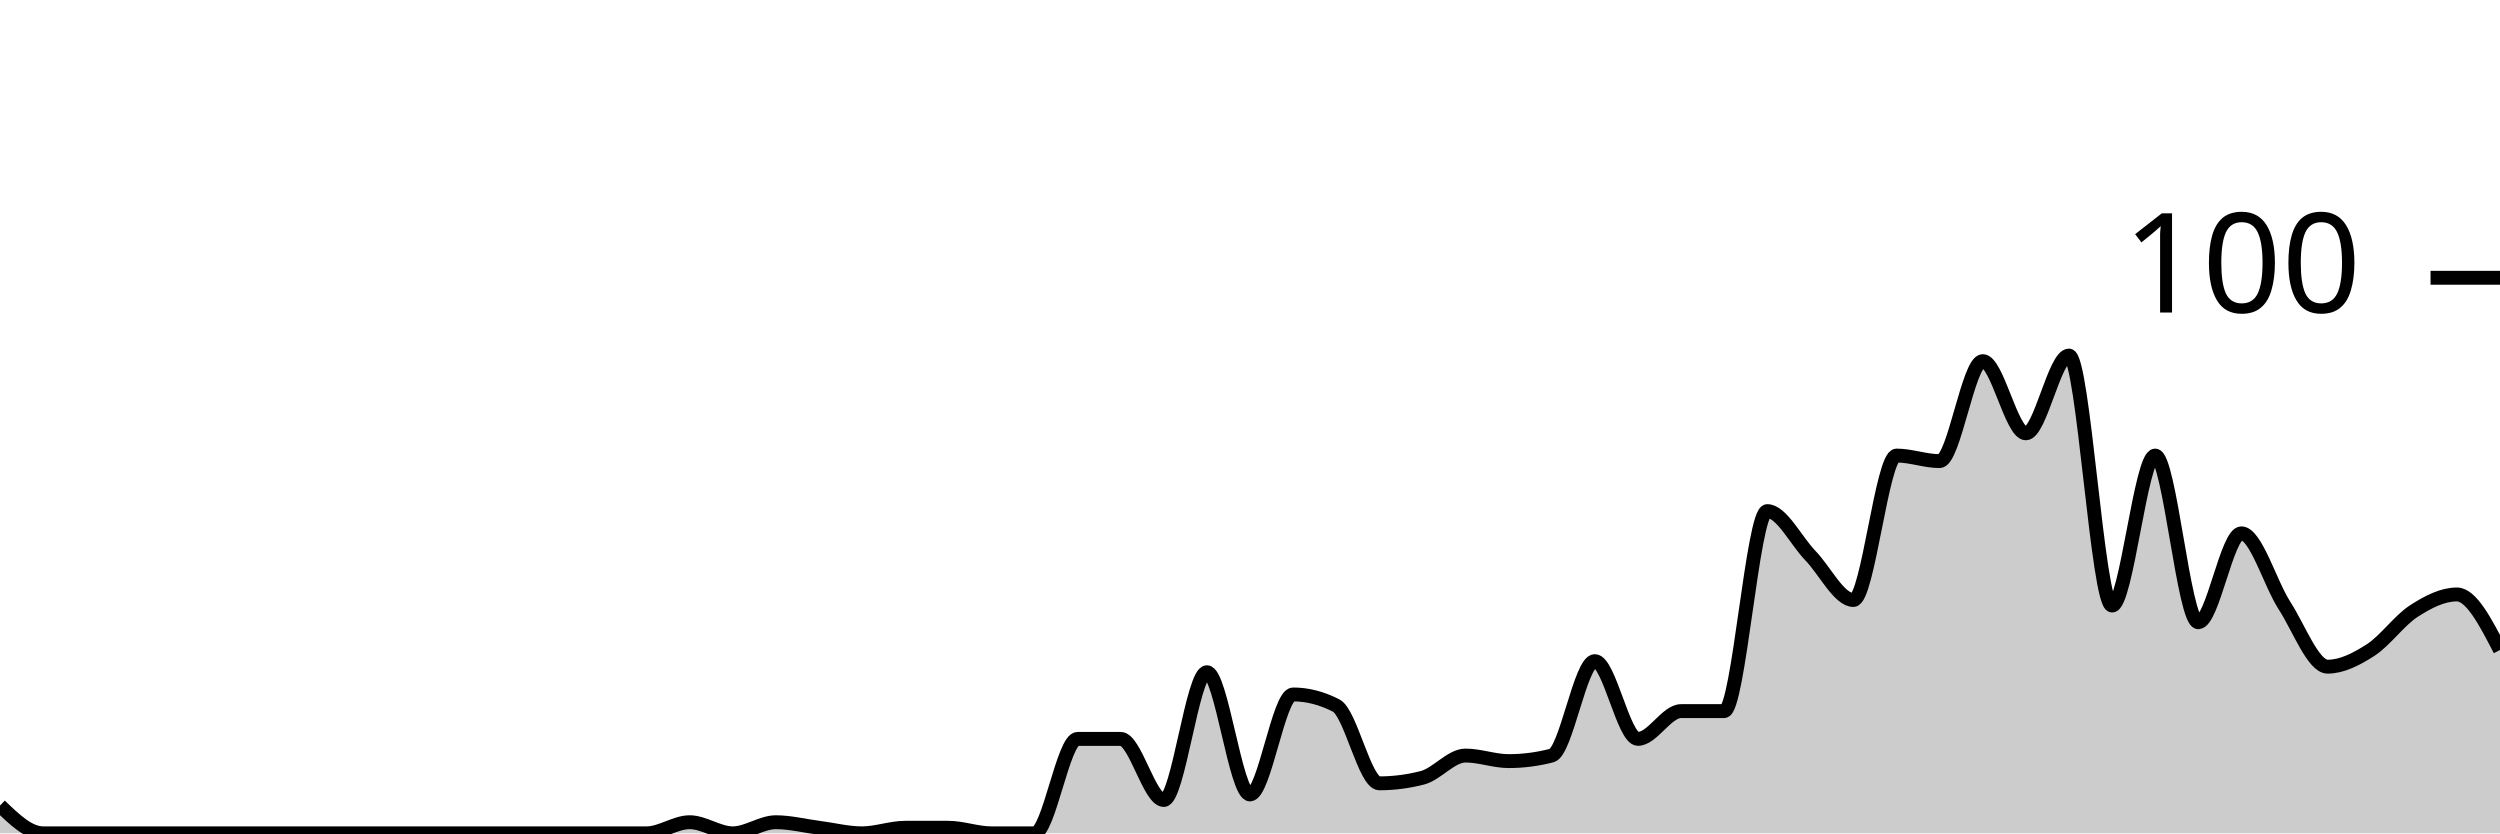
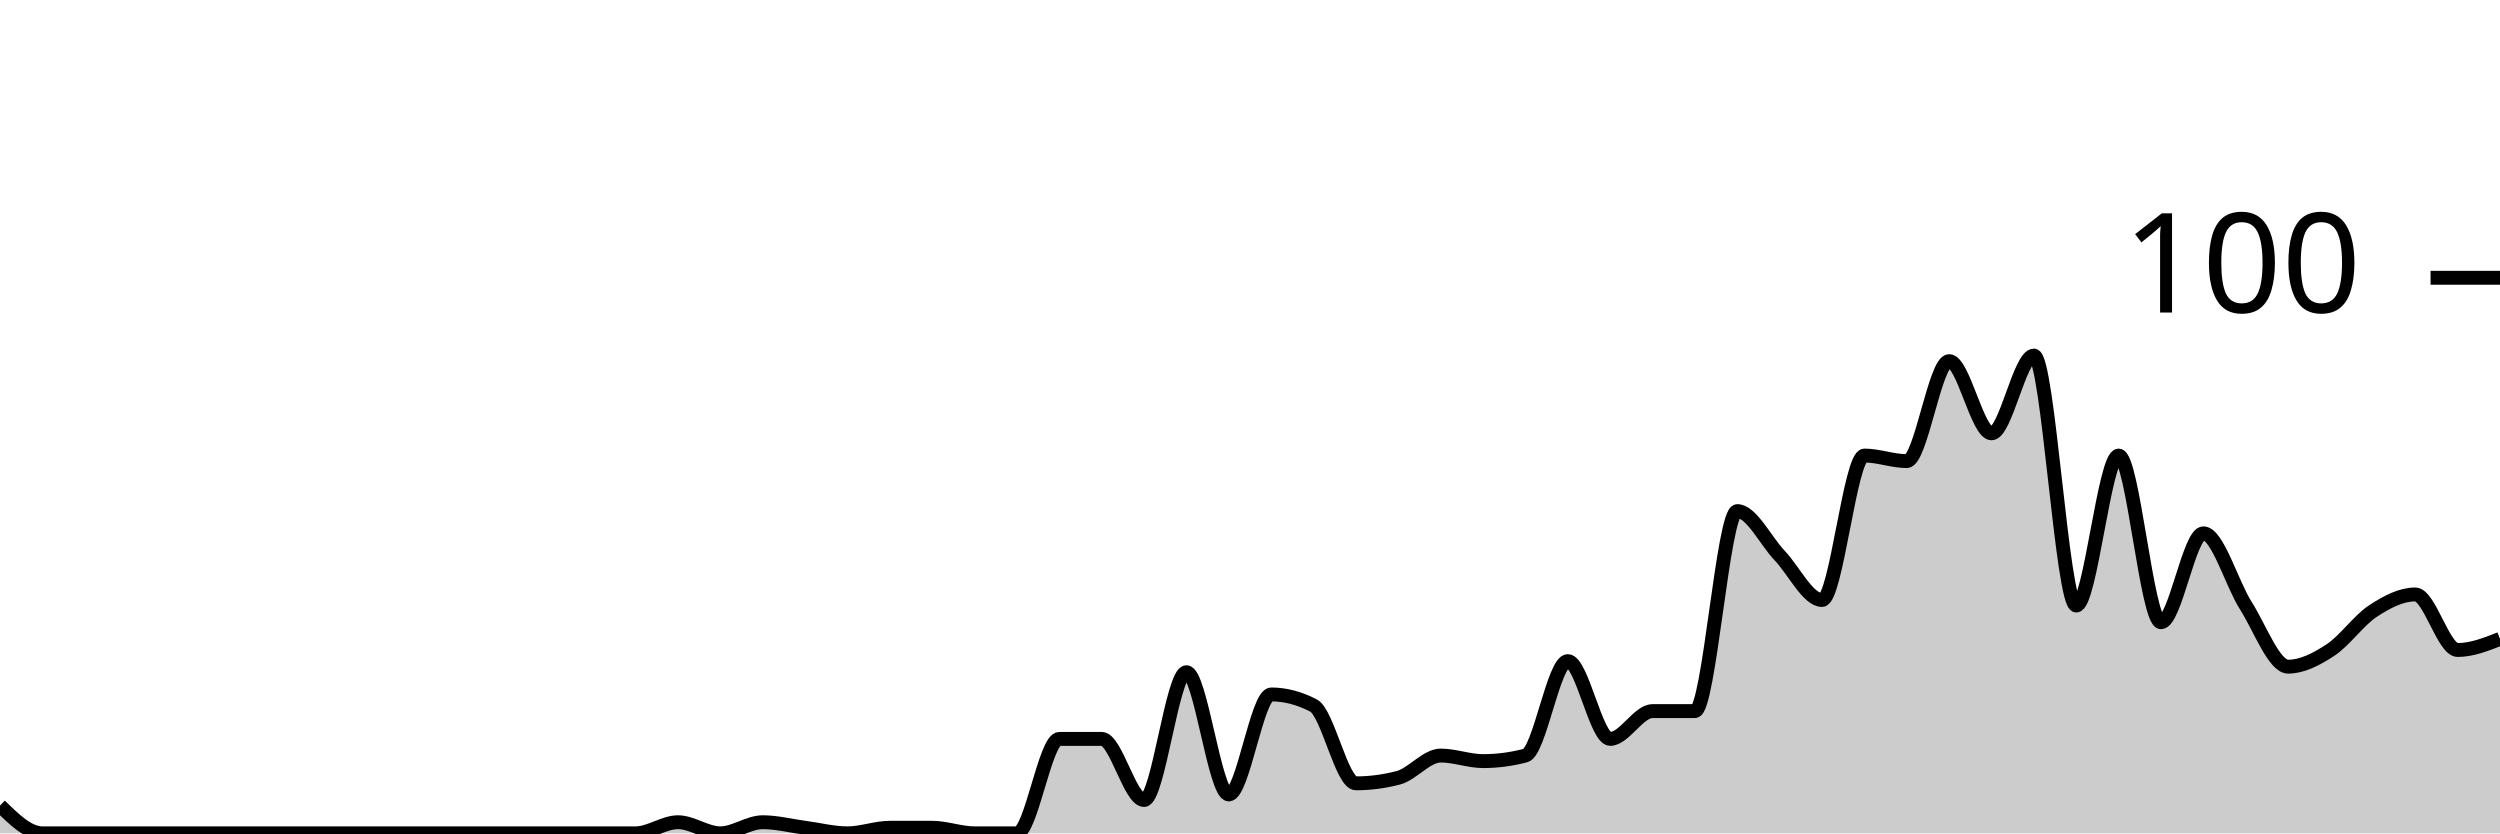
<svg xmlns="http://www.w3.org/2000/svg" viewBox="0 0 180 60">
  <g transform="translate(0,20)">
-     <path class="area" fill="rgba(0, 0, 0, 0.2)" d="M0,38C1.034,39,2.069,40,3.103,40C4.138,40,5.172,40,6.207,40C7.241,40,8.276,40,9.31,40C10.345,40,11.379,40,12.414,40C13.448,40,14.483,40,15.517,40C16.552,40,17.586,40,18.621,40C19.655,40,20.69,40,21.724,40C22.759,40,23.793,40,24.828,40C25.862,40,26.897,40,27.931,40C28.966,40,30,40,31.034,40C32.069,40,33.103,40,34.138,40C35.172,40,36.207,40,37.241,40C38.276,40,39.31,40,40.345,40C41.379,40,42.414,40,43.448,40C44.483,40,45.517,40,46.552,40C47.586,40,48.621,39.2,49.655,39.2C50.69,39.2,51.724,40,52.759,40C53.793,40,54.828,39.2,55.862,39.2C56.897,39.2,57.931,39.467,58.966,39.6C60,39.733,61.034,40,62.069,40C63.103,40,64.138,39.6,65.172,39.6C66.207,39.6,67.241,39.6,68.276,39.6C69.31,39.6,70.345,40,71.379,40C72.414,40,73.448,40,74.483,40C75.517,40,76.552,33.2,77.586,33.2C78.621,33.2,79.655,33.2,80.69,33.2C81.724,33.2,82.759,37.6,83.793,37.6C84.828,37.6,85.862,28.4,86.897,28.4C87.931,28.4,88.966,37.2,90,37.2C91.034,37.2,92.069,30,93.103,30C94.138,30,95.172,30.267,96.207,30.8C97.241,31.333,98.276,36.4,99.31,36.4C100.345,36.4,101.379,36.267,102.414,36C103.448,35.733,104.483,34.4,105.517,34.4C106.552,34.4,107.586,34.8,108.621,34.8C109.655,34.8,110.69,34.667,111.724,34.4C112.759,34.133,113.793,27.6,114.828,27.6C115.862,27.6,116.897,33.2,117.931,33.2C118.966,33.2,120,31.2,121.034,31.2C122.069,31.2,123.103,31.2,124.138,31.2C125.172,31.2,126.207,16.8,127.241,16.8C128.276,16.8,129.31,18.933,130.345,20C131.379,21.067,132.414,23.2,133.448,23.2C134.483,23.2,135.517,12.8,136.552,12.8C137.586,12.8,138.621,13.2,139.655,13.2C140.69,13.2,141.724,6,142.759,6C143.793,6,144.828,11.2,145.862,11.2C146.897,11.2,147.931,5.6,148.966,5.6C150,5.6,151.034,23.6,152.069,23.6C153.103,23.6,154.138,12.8,155.172,12.8C156.207,12.8,157.241,24.8,158.276,24.8C159.31,24.8,160.345,18.4,161.379,18.4C162.414,18.4,163.448,22,164.483,23.6C165.517,25.2,166.552,28,167.586,28C168.621,28,169.655,27.467,170.69,26.8C171.724,26.133,172.759,24.667,173.793,24C174.828,23.333,175.862,22.8,176.897,22.8C177.931,22.8,178.966,24.8,180,26.8L180,40C178.966,40,177.931,40,176.897,40C175.862,40,174.828,40,173.793,40C172.759,40,171.724,40,170.69,40C169.655,40,168.621,40,167.586,40C166.552,40,165.517,40,164.483,40C163.448,40,162.414,40,161.379,40C160.345,40,159.31,40,158.276,40C157.241,40,156.207,40,155.172,40C154.138,40,153.103,40,152.069,40C151.034,40,150,40,148.966,40C147.931,40,146.897,40,145.862,40C144.828,40,143.793,40,142.759,40C141.724,40,140.69,40,139.655,40C138.621,40,137.586,40,136.552,40C135.517,40,134.483,40,133.448,40C132.414,40,131.379,40,130.345,40C129.31,40,128.276,40,127.241,40C126.207,40,125.172,40,124.138,40C123.103,40,122.069,40,121.034,40C120,40,118.966,40,117.931,40C116.897,40,115.862,40,114.828,40C113.793,40,112.759,40,111.724,40C110.69,40,109.655,40,108.621,40C107.586,40,106.552,40,105.517,40C104.483,40,103.448,40,102.414,40C101.379,40,100.345,40,99.31,40C98.276,40,97.241,40,96.207,40C95.172,40,94.138,40,93.103,40C92.069,40,91.034,40,90,40C88.966,40,87.931,40,86.897,40C85.862,40,84.828,40,83.793,40C82.759,40,81.724,40,80.69,40C79.655,40,78.621,40,77.586,40C76.552,40,75.517,40,74.483,40C73.448,40,72.414,40,71.379,40C70.345,40,69.31,40,68.276,40C67.241,40,66.207,40,65.172,40C64.138,40,63.103,40,62.069,40C61.034,40,60,40,58.966,40C57.931,40,56.897,40,55.862,40C54.828,40,53.793,40,52.759,40C51.724,40,50.69,40,49.655,40C48.621,40,47.586,40,46.552,40C45.517,40,44.483,40,43.448,40C42.414,40,41.379,40,40.345,40C39.31,40,38.276,40,37.241,40C36.207,40,35.172,40,34.138,40C33.103,40,32.069,40,31.034,40C30,40,28.966,40,27.931,40C26.897,40,25.862,40,24.828,40C23.793,40,22.759,40,21.724,40C20.69,40,19.655,40,18.621,40C17.586,40,16.552,40,15.517,40C14.483,40,13.448,40,12.414,40C11.379,40,10.345,40,9.31,40C8.276,40,7.241,40,6.207,40C5.172,40,4.138,40,3.103,40C2.069,40,1.034,40,0,40Z" />
-     <path class="line" stroke="black" fill="none" d="M0,38C1.034,39,2.069,40,3.103,40C4.138,40,5.172,40,6.207,40C7.241,40,8.276,40,9.31,40C10.345,40,11.379,40,12.414,40C13.448,40,14.483,40,15.517,40C16.552,40,17.586,40,18.621,40C19.655,40,20.69,40,21.724,40C22.759,40,23.793,40,24.828,40C25.862,40,26.897,40,27.931,40C28.966,40,30,40,31.034,40C32.069,40,33.103,40,34.138,40C35.172,40,36.207,40,37.241,40C38.276,40,39.31,40,40.345,40C41.379,40,42.414,40,43.448,40C44.483,40,45.517,40,46.552,40C47.586,40,48.621,39.2,49.655,39.2C50.69,39.2,51.724,40,52.759,40C53.793,40,54.828,39.2,55.862,39.2C56.897,39.2,57.931,39.467,58.966,39.6C60,39.733,61.034,40,62.069,40C63.103,40,64.138,39.6,65.172,39.6C66.207,39.6,67.241,39.6,68.276,39.6C69.31,39.6,70.345,40,71.379,40C72.414,40,73.448,40,74.483,40C75.517,40,76.552,33.2,77.586,33.2C78.621,33.2,79.655,33.2,80.69,33.2C81.724,33.2,82.759,37.6,83.793,37.6C84.828,37.6,85.862,28.4,86.897,28.4C87.931,28.4,88.966,37.2,90,37.2C91.034,37.2,92.069,30,93.103,30C94.138,30,95.172,30.267,96.207,30.8C97.241,31.333,98.276,36.4,99.31,36.4C100.345,36.4,101.379,36.267,102.414,36C103.448,35.733,104.483,34.4,105.517,34.4C106.552,34.4,107.586,34.8,108.621,34.8C109.655,34.8,110.69,34.667,111.724,34.4C112.759,34.133,113.793,27.6,114.828,27.6C115.862,27.6,116.897,33.2,117.931,33.2C118.966,33.2,120,31.2,121.034,31.2C122.069,31.2,123.103,31.2,124.138,31.2C125.172,31.2,126.207,16.8,127.241,16.8C128.276,16.8,129.31,18.933,130.345,20C131.379,21.067,132.414,23.2,133.448,23.2C134.483,23.2,135.517,12.8,136.552,12.8C137.586,12.8,138.621,13.2,139.655,13.2C140.69,13.2,141.724,6,142.759,6C143.793,6,144.828,11.2,145.862,11.2C146.897,11.2,147.931,5.6,148.966,5.6C150,5.6,151.034,23.6,152.069,23.6C153.103,23.6,154.138,12.8,155.172,12.8C156.207,12.8,157.241,24.8,158.276,24.8C159.31,24.8,160.345,18.4,161.379,18.4C162.414,18.4,163.448,22,164.483,23.6C165.517,25.2,166.552,28,167.586,28C168.621,28,169.655,27.467,170.69,26.8C171.724,26.133,172.759,24.667,173.793,24C174.828,23.333,175.862,22.8,176.897,22.8C177.931,22.8,178.966,24.8,180,26.8" />
+     <path class="area" fill="rgba(0, 0, 0, 0.2)" d="M0,38C1.017,39,2.034,40,3.051,40C4.068,40,5.085,40,6.102,40C7.119,40,8.136,40,9.153,40C10.169,40,11.186,40,12.203,40C13.22,40,14.237,40,15.254,40C16.271,40,17.288,40,18.305,40C19.322,40,20.339,40,21.356,40C22.373,40,23.39,40,24.407,40C25.424,40,26.441,40,27.458,40C28.475,40,29.492,40,30.508,40C31.525,40,32.542,40,33.559,40C34.576,40,35.593,40,36.61,40C37.627,40,38.644,40,39.661,40C40.678,40,41.695,40,42.712,40C43.729,40,44.746,40,45.763,40C46.78,40,47.797,39.2,48.814,39.2C49.831,39.2,50.847,40,51.864,40C52.881,40,53.898,39.2,54.915,39.2C55.932,39.2,56.949,39.467,57.966,39.6C58.983,39.733,60,40,61.017,40C62.034,40,63.051,39.6,64.068,39.6C65.085,39.6,66.102,39.6,67.119,39.6C68.136,39.6,69.153,40,70.169,40C71.186,40,72.203,40,73.22,40C74.237,40,75.254,33.2,76.271,33.2C77.288,33.2,78.305,33.2,79.322,33.2C80.339,33.2,81.356,37.6,82.373,37.6C83.39,37.6,84.407,28.4,85.424,28.4C86.441,28.4,87.458,37.2,88.475,37.2C89.492,37.2,90.508,30,91.525,30C92.542,30,93.559,30.267,94.576,30.8C95.593,31.333,96.61,36.4,97.627,36.4C98.644,36.4,99.661,36.267,100.678,36C101.695,35.733,102.712,34.4,103.729,34.4C104.746,34.4,105.763,34.8,106.78,34.8C107.797,34.8,108.814,34.667,109.831,34.4C110.847,34.133,111.864,27.6,112.881,27.6C113.898,27.6,114.915,33.2,115.932,33.2C116.949,33.2,117.966,31.2,118.983,31.2C120,31.2,121.017,31.2,122.034,31.2C123.051,31.2,124.068,16.8,125.085,16.8C126.102,16.8,127.119,18.933,128.136,20C129.153,21.067,130.169,23.2,131.186,23.2C132.203,23.2,133.22,12.8,134.237,12.8C135.254,12.8,136.271,13.2,137.288,13.2C138.305,13.2,139.322,6,140.339,6C141.356,6,142.373,11.2,143.39,11.2C144.407,11.2,145.424,5.6,146.441,5.6C147.458,5.6,148.475,23.6,149.492,23.6C150.508,23.6,151.525,12.8,152.542,12.8C153.559,12.8,154.576,24.8,155.593,24.8C156.61,24.8,157.627,18.4,158.644,18.4C159.661,18.4,160.678,22,161.695,23.6C162.712,25.2,163.729,28,164.746,28C165.763,28,166.78,27.467,167.797,26.8C168.814,26.133,169.831,24.667,170.847,24C171.864,23.333,172.881,22.8,173.898,22.8C174.915,22.8,175.932,26.8,176.949,26.8C177.966,26.8,178.983,26.4,180,26L180,40C178.983,40,177.966,40,176.949,40C175.932,40,174.915,40,173.898,40C172.881,40,171.864,40,170.847,40C169.831,40,168.814,40,167.797,40C166.78,40,165.763,40,164.746,40C163.729,40,162.712,40,161.695,40C160.678,40,159.661,40,158.644,40C157.627,40,156.61,40,155.593,40C154.576,40,153.559,40,152.542,40C151.525,40,150.508,40,149.492,40C148.475,40,147.458,40,146.441,40C145.424,40,144.407,40,143.39,40C142.373,40,141.356,40,140.339,40C139.322,40,138.305,40,137.288,40C136.271,40,135.254,40,134.237,40C133.22,40,132.203,40,131.186,40C130.169,40,129.153,40,128.136,40C127.119,40,126.102,40,125.085,40C124.068,40,123.051,40,122.034,40C121.017,40,120,40,118.983,40C117.966,40,116.949,40,115.932,40C114.915,40,113.898,40,112.881,40C111.864,40,110.847,40,109.831,40C108.814,40,107.797,40,106.78,40C105.763,40,104.746,40,103.729,40C102.712,40,101.695,40,100.678,40C99.661,40,98.644,40,97.627,40C96.61,40,95.593,40,94.576,40C93.559,40,92.542,40,91.525,40C90.508,40,89.492,40,88.475,40C87.458,40,86.441,40,85.424,40C84.407,40,83.39,40,82.373,40C81.356,40,80.339,40,79.322,40C78.305,40,77.288,40,76.271,40C75.254,40,74.237,40,73.22,40C72.203,40,71.186,40,70.169,40C69.153,40,68.136,40,67.119,40C66.102,40,65.085,40,64.068,40C63.051,40,62.034,40,61.017,40C60,40,58.983,40,57.966,40C56.949,40,55.932,40,54.915,40C53.898,40,52.881,40,51.864,40C50.847,40,49.831,40,48.814,40C47.797,40,46.78,40,45.763,40C44.746,40,43.729,40,42.712,40C41.695,40,40.678,40,39.661,40C38.644,40,37.627,40,36.61,40C35.593,40,34.576,40,33.559,40C32.542,40,31.525,40,30.508,40C29.492,40,28.475,40,27.458,40C26.441,40,25.424,40,24.407,40C23.39,40,22.373,40,21.356,40C20.339,40,19.322,40,18.305,40C17.288,40,16.271,40,15.254,40C14.237,40,13.22,40,12.203,40C11.186,40,10.169,40,9.153,40C8.136,40,7.119,40,6.102,40C5.085,40,4.068,40,3.051,40C2.034,40,1.017,40,0,40Z" />
+     <path class="line" stroke="black" fill="none" d="M0,38C1.017,39,2.034,40,3.051,40C4.068,40,5.085,40,6.102,40C7.119,40,8.136,40,9.153,40C10.169,40,11.186,40,12.203,40C13.22,40,14.237,40,15.254,40C16.271,40,17.288,40,18.305,40C19.322,40,20.339,40,21.356,40C22.373,40,23.39,40,24.407,40C25.424,40,26.441,40,27.458,40C28.475,40,29.492,40,30.508,40C31.525,40,32.542,40,33.559,40C34.576,40,35.593,40,36.61,40C37.627,40,38.644,40,39.661,40C40.678,40,41.695,40,42.712,40C43.729,40,44.746,40,45.763,40C46.78,40,47.797,39.2,48.814,39.2C49.831,39.2,50.847,40,51.864,40C52.881,40,53.898,39.2,54.915,39.2C55.932,39.2,56.949,39.467,57.966,39.6C58.983,39.733,60,40,61.017,40C62.034,40,63.051,39.6,64.068,39.6C65.085,39.6,66.102,39.6,67.119,39.6C68.136,39.6,69.153,40,70.169,40C71.186,40,72.203,40,73.22,40C74.237,40,75.254,33.2,76.271,33.2C77.288,33.2,78.305,33.2,79.322,33.2C80.339,33.2,81.356,37.6,82.373,37.6C83.39,37.6,84.407,28.4,85.424,28.4C86.441,28.4,87.458,37.2,88.475,37.2C89.492,37.2,90.508,30,91.525,30C92.542,30,93.559,30.267,94.576,30.8C95.593,31.333,96.61,36.4,97.627,36.4C98.644,36.4,99.661,36.267,100.678,36C101.695,35.733,102.712,34.4,103.729,34.4C104.746,34.4,105.763,34.8,106.78,34.8C107.797,34.8,108.814,34.667,109.831,34.4C110.847,34.133,111.864,27.6,112.881,27.6C113.898,27.6,114.915,33.2,115.932,33.2C116.949,33.2,117.966,31.2,118.983,31.2C120,31.2,121.017,31.2,122.034,31.2C123.051,31.2,124.068,16.8,125.085,16.8C126.102,16.8,127.119,18.933,128.136,20C129.153,21.067,130.169,23.2,131.186,23.2C132.203,23.2,133.22,12.8,134.237,12.8C135.254,12.8,136.271,13.2,137.288,13.2C138.305,13.2,139.322,6,140.339,6C141.356,6,142.373,11.2,143.39,11.2C144.407,11.2,145.424,5.6,146.441,5.6C147.458,5.6,148.475,23.6,149.492,23.6C150.508,23.6,151.525,12.8,152.542,12.8C153.559,12.8,154.576,24.8,155.593,24.8C156.61,24.8,157.627,18.4,158.644,18.4C159.661,18.4,160.678,22,161.695,23.6C162.712,25.2,163.729,28,164.746,28C165.763,28,166.78,27.467,167.797,26.8C168.814,26.133,169.831,24.667,170.847,24C171.864,23.333,172.881,22.8,173.898,22.8C174.915,22.8,175.932,26.8,176.949,26.8C177.966,26.8,178.983,26.4,180,26" />
    <path class="axis-ceiling" stroke-width="1" stroke="black" fill="none" d="M175,0L180,0" />
    <text class="axis-ceiling-label" font-family="sans-serif" text-anchor="end" font-size="10px" x="170" y="2.5">100</text>
  </g>
</svg>
